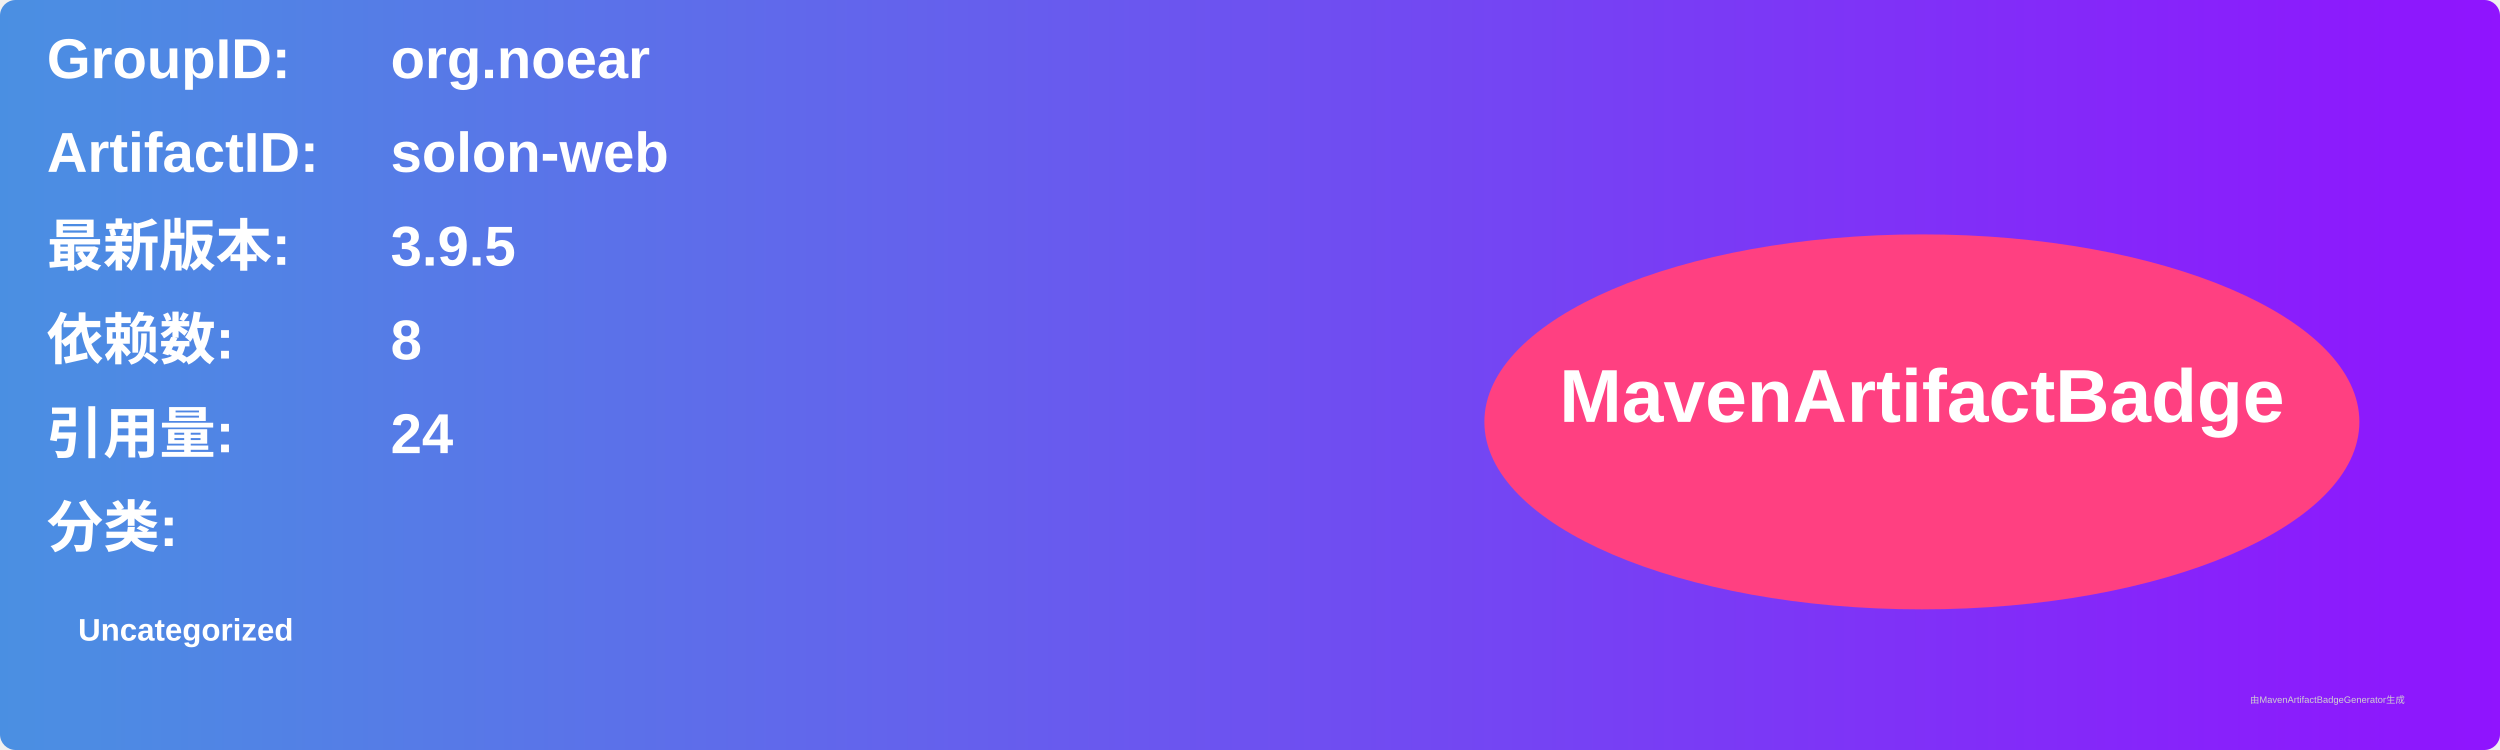
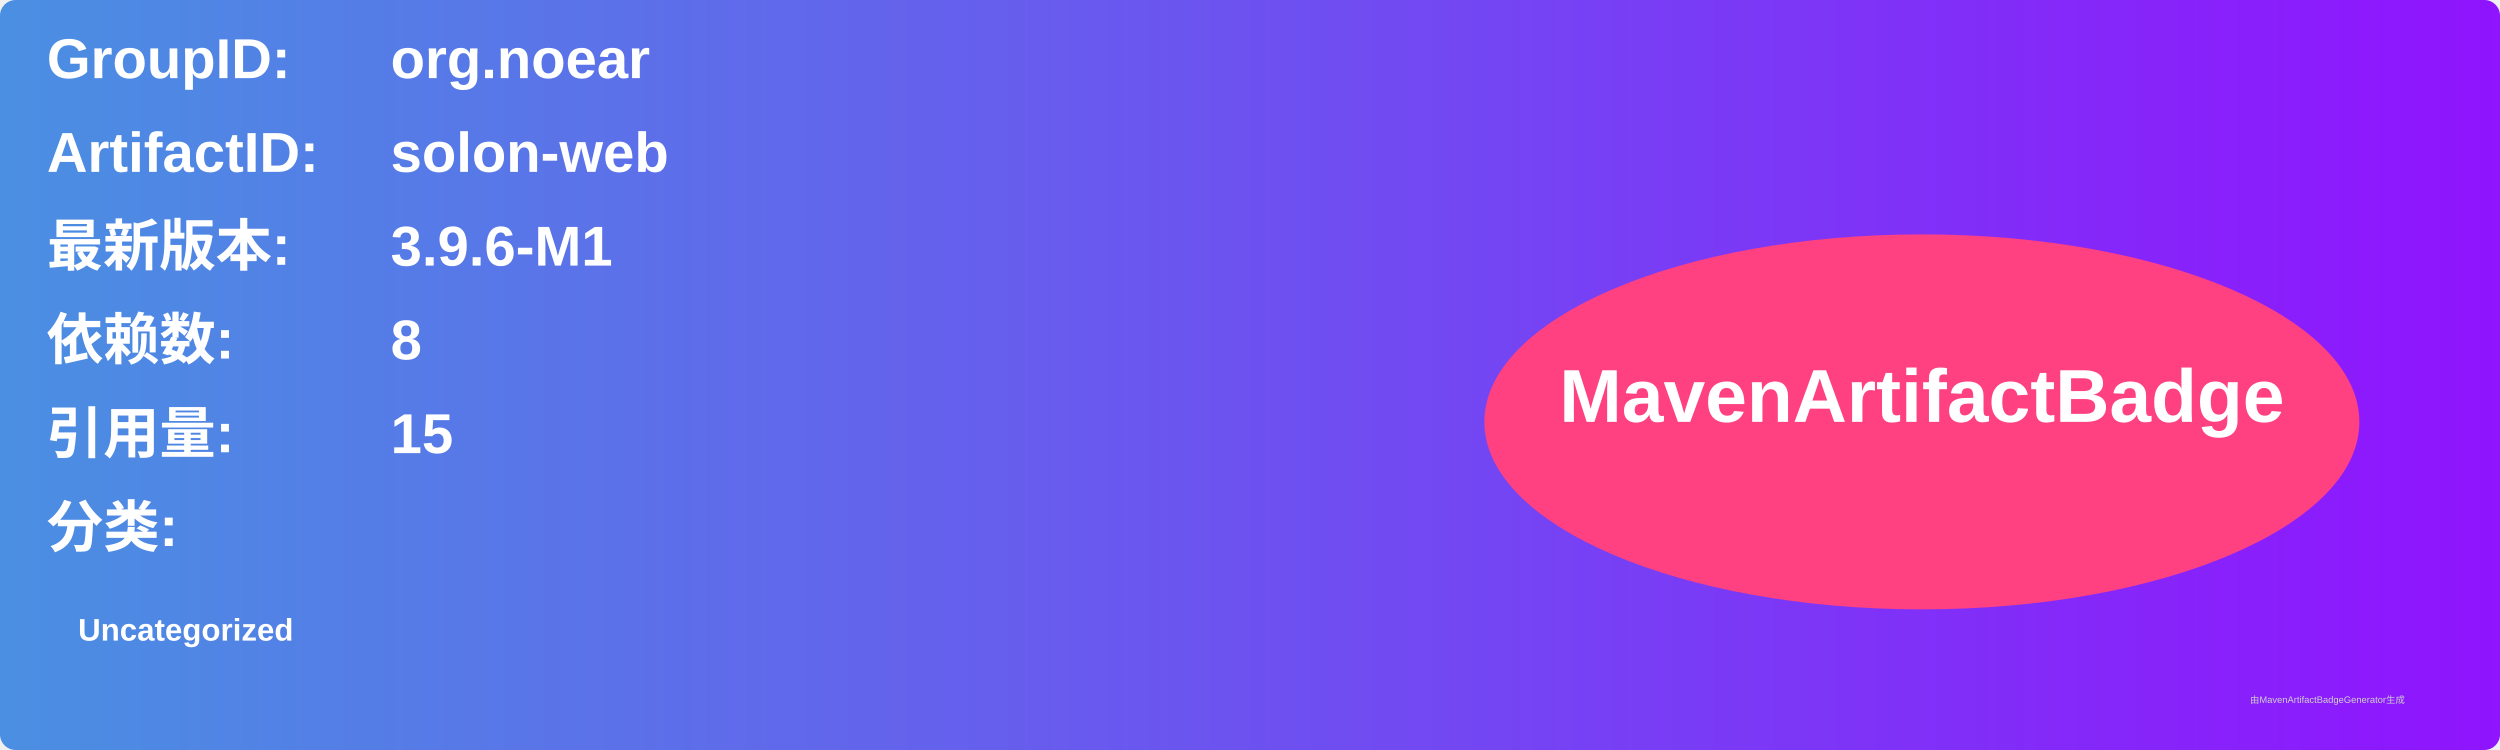
<svg xmlns="http://www.w3.org/2000/svg" width="800" height="240" viewBox="0 0 800 240">
  <linearGradient id="grad" x1="0%" y1="0%" x2="100%" y2="0%">
    <stop offset="0%" stop-color="#4a90e2" />
    <stop offset="100%" stop-color="#9013fe" />
  </linearGradient>
  <rect width="100%" height="100%" rx="5" ry="5" fill="url(#grad)" />
  <g transform="translate(15, 15)">
    <text x="0" y="10" font-family="Arial" font-size="18" fill="white" font-weight="bold" width="260">GroupID:</text>
    <text x="110" y="10" font-family="Arial" font-size="18" fill="white" font-weight="bold" width="460">org.noear</text>
    <text x="0" y="40" font-family="Arial" font-size="18" fill="white" font-weight="bold" width="260">ArtifactID:</text>
    <text x="110" y="40" font-family="Arial" font-size="18" fill="white" font-weight="bold" width="460">solon-web</text>
    <text x="0" y="70" font-family="Arial" font-size="18" fill="white" font-weight="bold">最新版本:</text>
    <text x="110" y="70" font-family="Arial" font-size="18" fill="white" font-weight="bold">
-       <tspan font-weight="bold">3.9.5</tspan>
+       <tspan font-weight="bold">3.9.6-M1</tspan>
    </text>
    <text x="0" y="100" font-family="Arial" font-size="18" fill="white" font-weight="bold">依赖数: </text>
    <text x="110" y="100" font-family="Arial" font-size="18" fill="white">
      <tspan font-weight="bold">8</tspan>
    </text>
    <text x="0" y="130" font-family="Arial" font-size="18" fill="white" font-weight="bold">引用量: </text>
    <text x="110" y="130" font-family="Arial" font-size="18" fill="white">
-       <tspan font-weight="bold">24</tspan>
+       <tspan font-weight="bold">15</tspan>
    </text>
    <text x="0" y="160" font-family="Arial" font-size="18" fill="white" font-weight="bold">分类:</text>
    <text x="10" y="190" font-family="Arial" font-size="10" fill="white">
      <tspan font-weight="bold">Uncategorized</tspan>
    </text>
    <ellipse cx="600" cy="120" rx="140" ry="60" fill="#ff4081" />
    <text x="600" y="120" text-anchor="middle" font-family="Arial" font-size="24" fill="white" font-weight="bold">MavenArtifactBadge</text>
  </g>
  <text x="720" y="225" font-family="Arial" font-size="3" fill="#d0d0d0">由MavenArtifactBadgeGenerator生成</text>
</svg>
